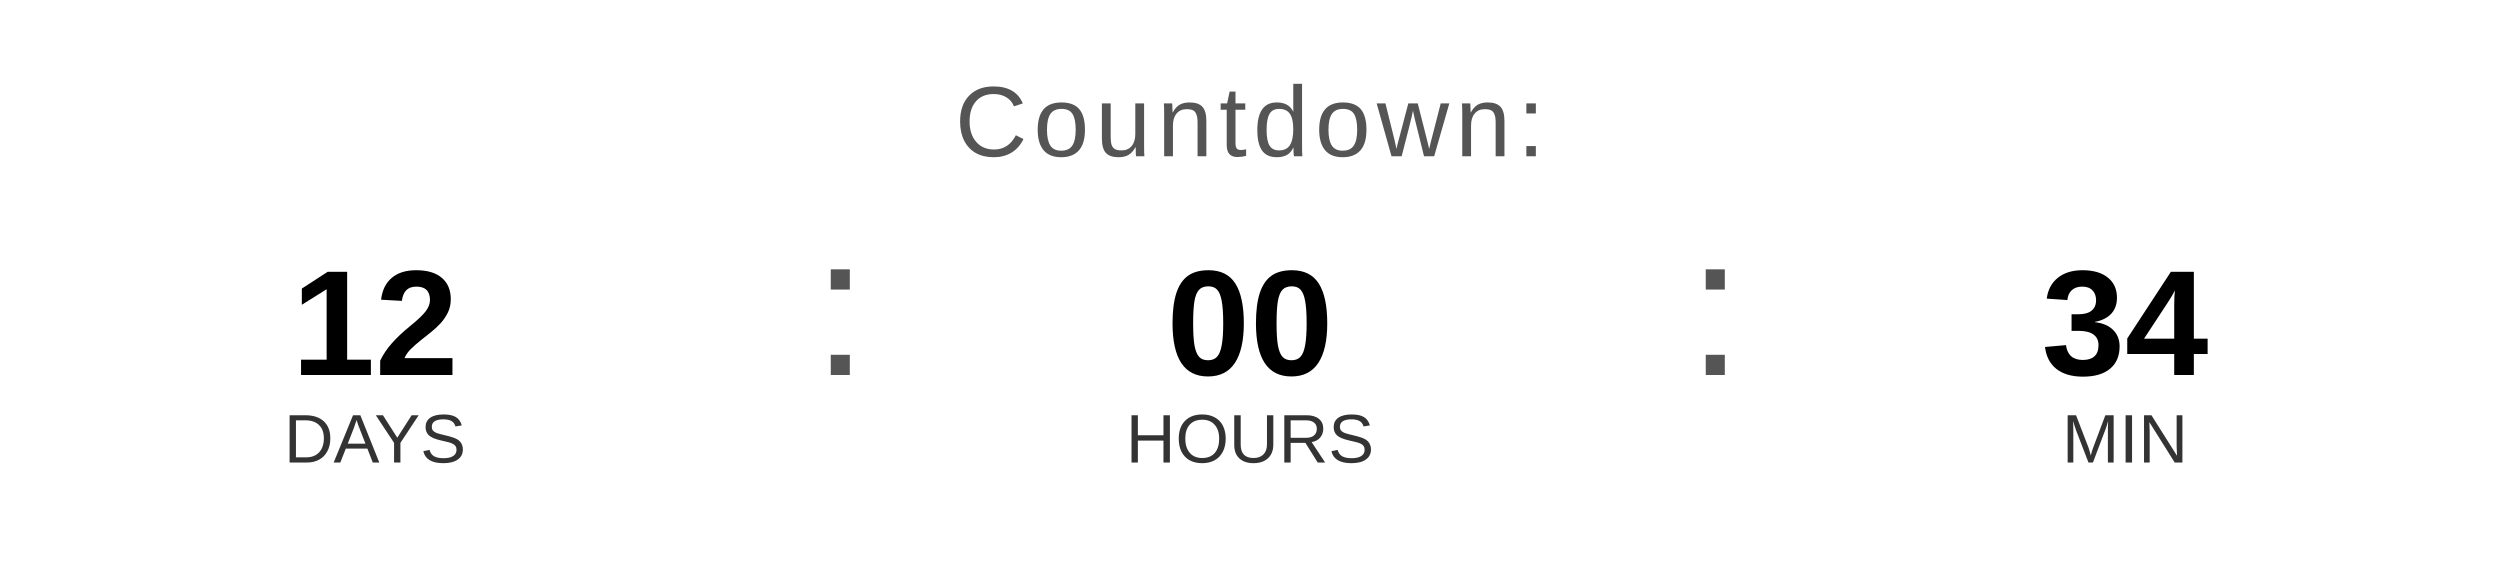
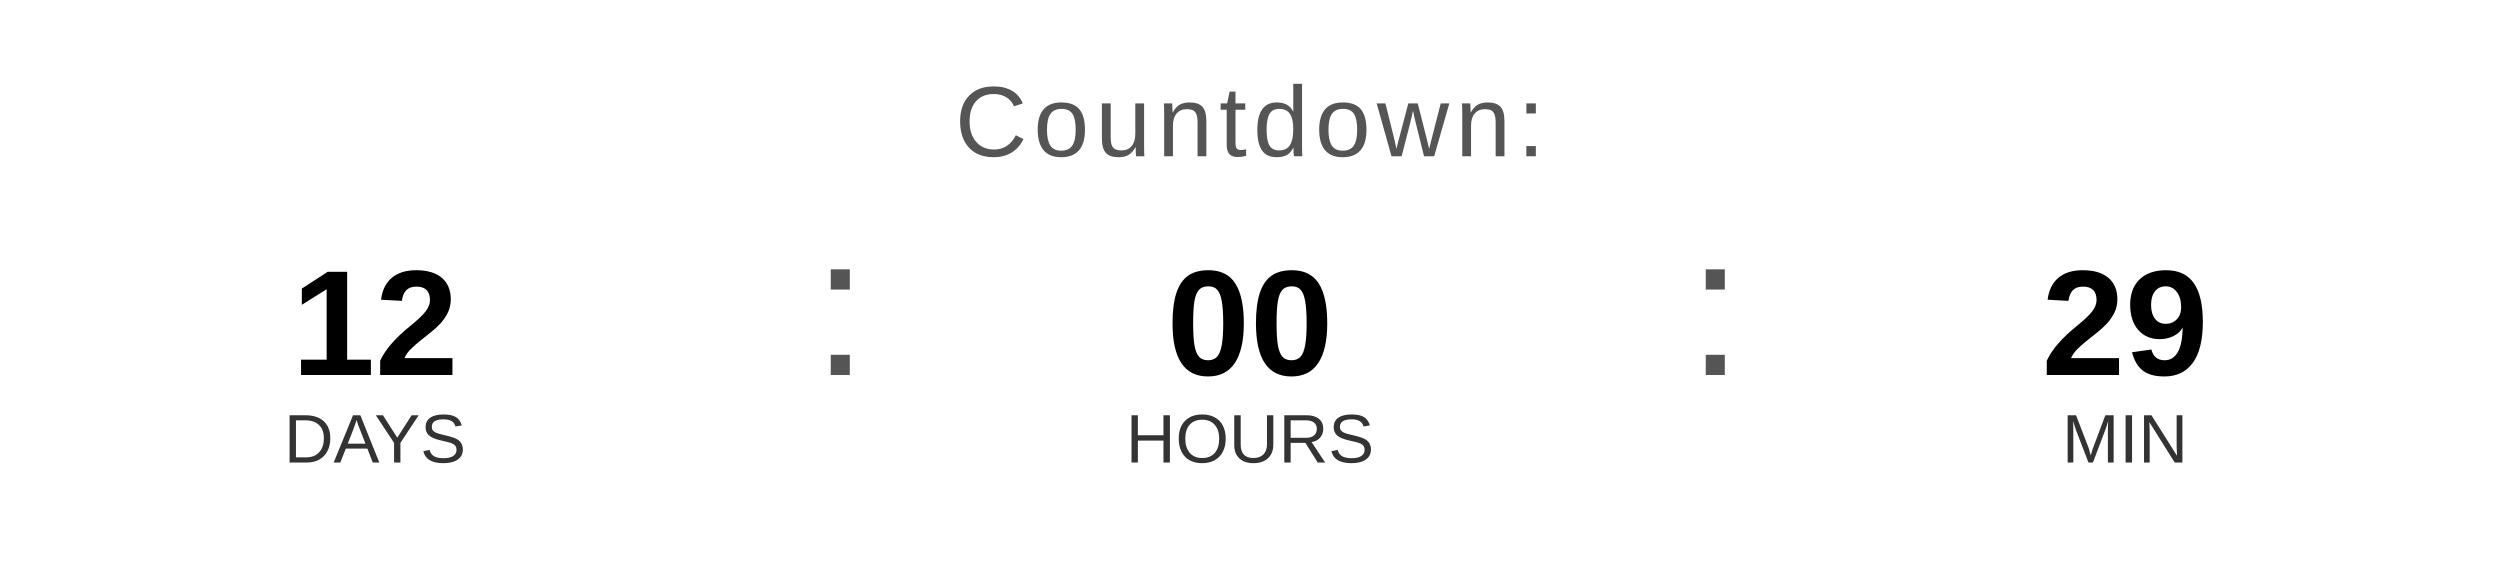
<svg xmlns="http://www.w3.org/2000/svg" width="400" height="90" viewBox="0 0 400 90">
  <text x="200" y="25" font-family="Arial, Helvetica, sans-serif" font-size="16" fill="#555555" text-anchor="middle" letter-spacing="1">
    Countdown:
  </text>
  <text x="60" y="60" font-family="Arial, Helvetica, sans-serif" font-size="24" font-weight="bold" fill="#000000" text-anchor="middle">12</text>
  <text x="60" y="74" font-family="Arial, Helvetica, sans-serif" font-size="11" fill="#333333" text-anchor="middle">DAYS</text>
  <text x="130" y="60" font-family="Arial, sans-serif" font-size="32" fill="#555555">:</text>
  <text x="200" y="60" font-family="Arial, Helvetica, sans-serif" font-size="24" font-weight="bold" fill="#000000" text-anchor="middle">00</text>
  <text x="200" y="74" font-family="Arial, Helvetica, sans-serif" font-size="11" fill="#333333" text-anchor="middle">HOURS</text>
  <text x="270" y="60" font-family="Arial, sans-serif" font-size="32" fill="#555555">:</text>
-   <text x="340" y="60" font-family="Arial, Helvetica, sans-serif" font-size="24" font-weight="bold" fill="#000000" text-anchor="middle">34</text>
+   <text x="340" y="60" font-family="Arial, Helvetica, sans-serif" font-size="24" font-weight="bold" fill="#000000" text-anchor="middle">29</text>
  <text x="340" y="74" font-family="Arial, Helvetica, sans-serif" font-size="11" fill="#333333" text-anchor="middle">MIN</text>
</svg>
